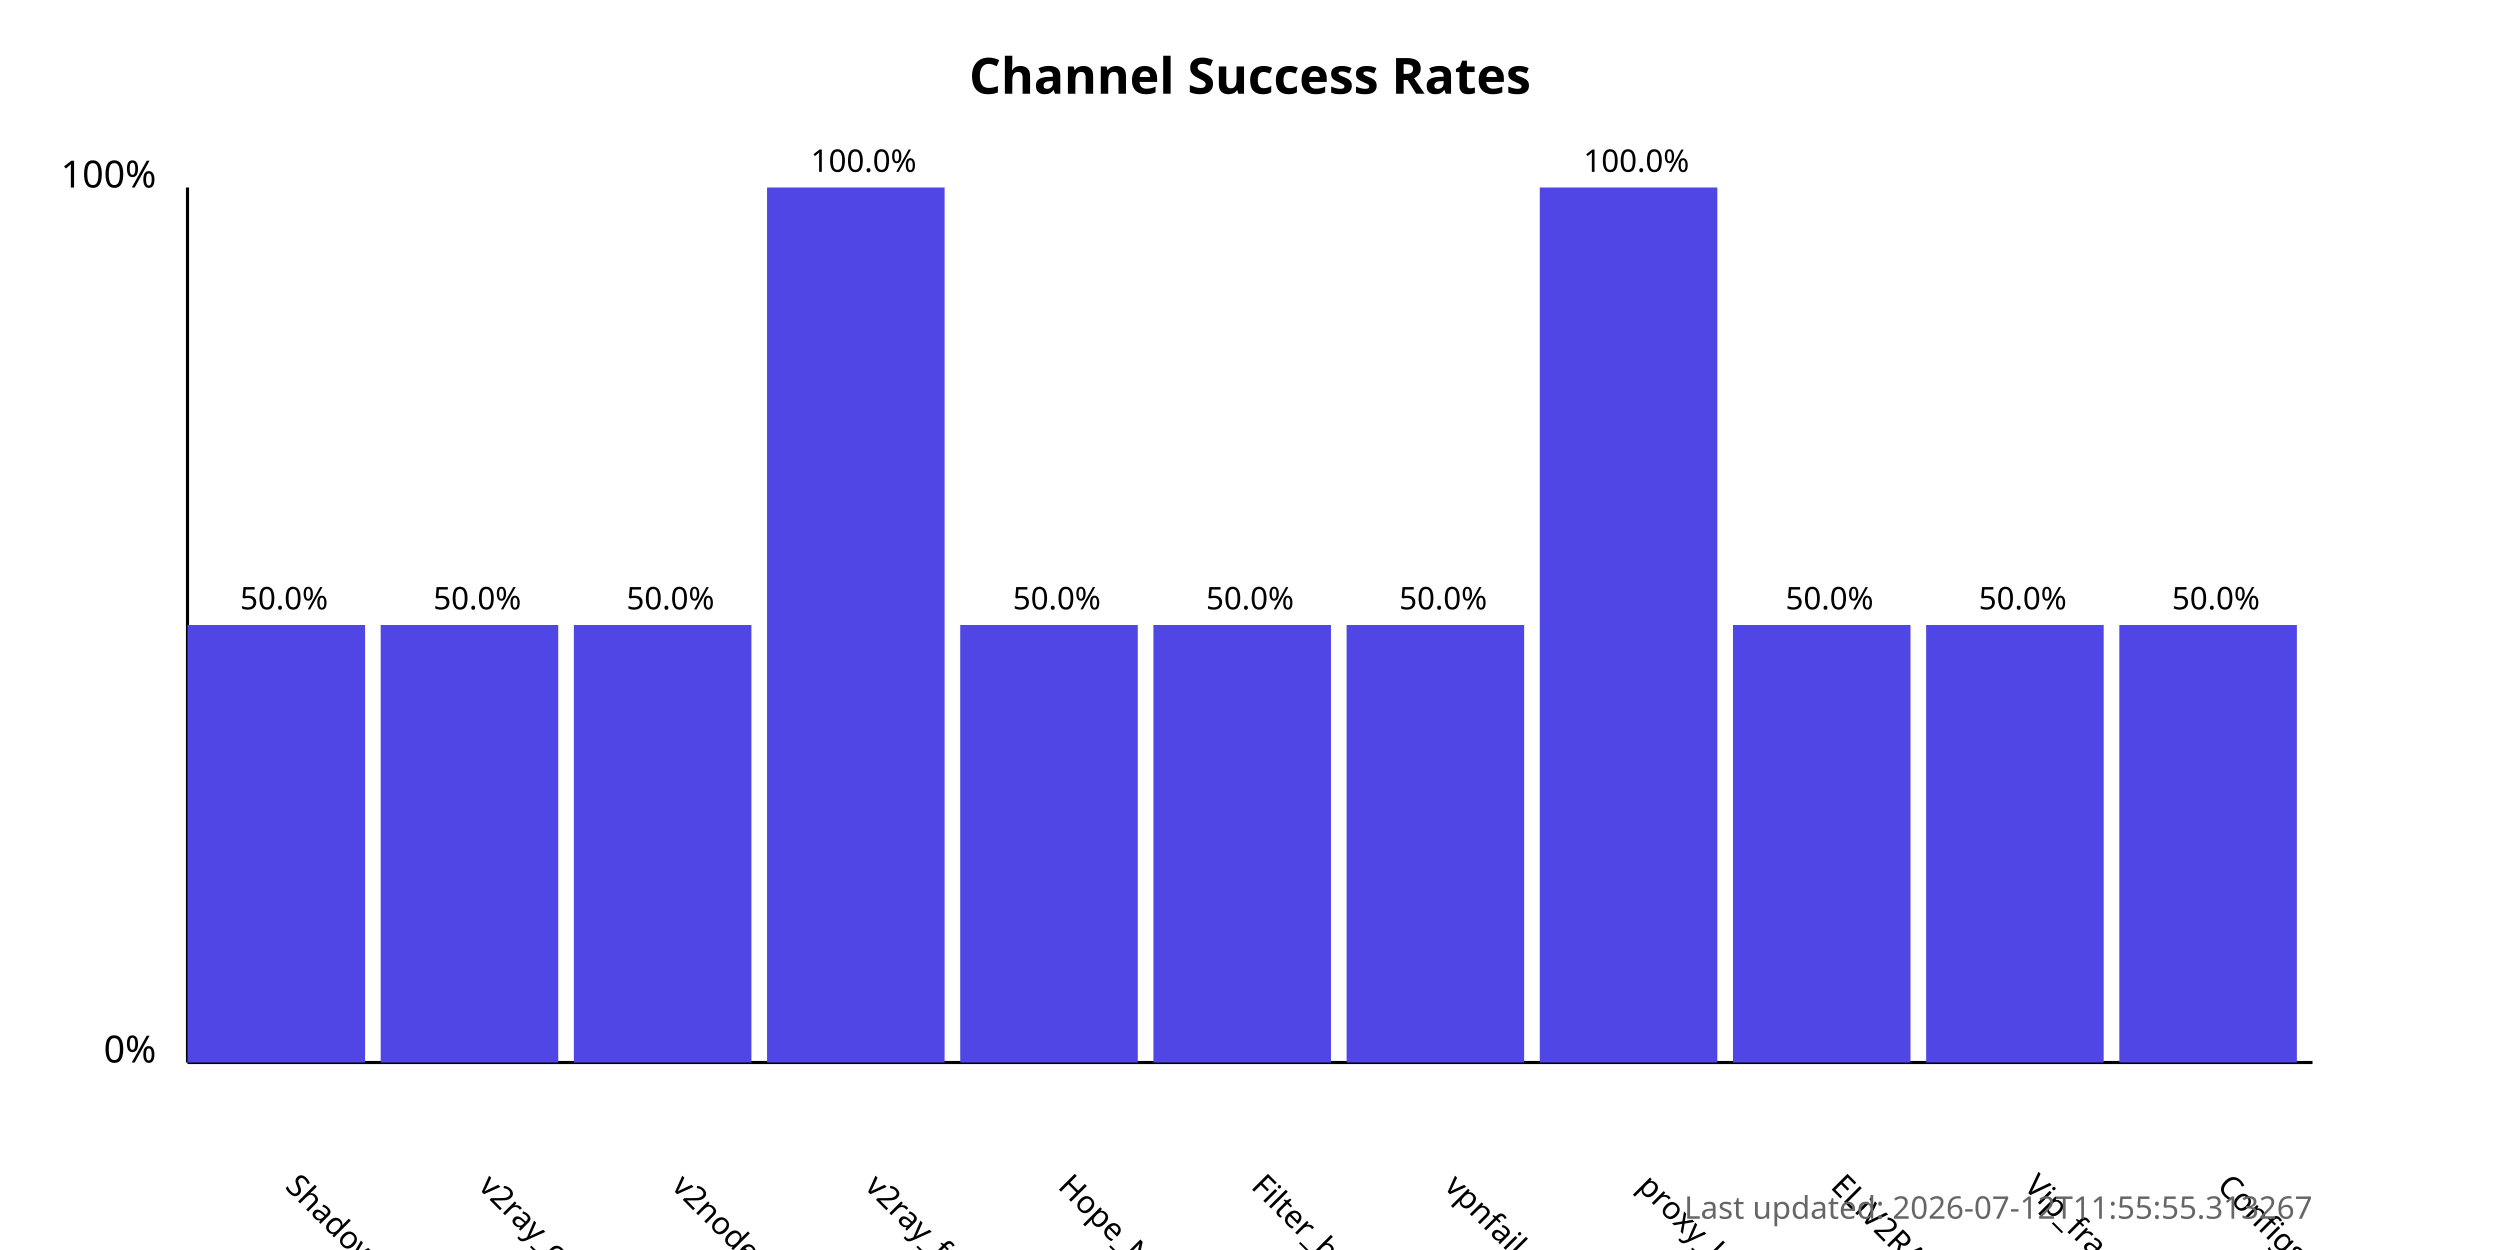
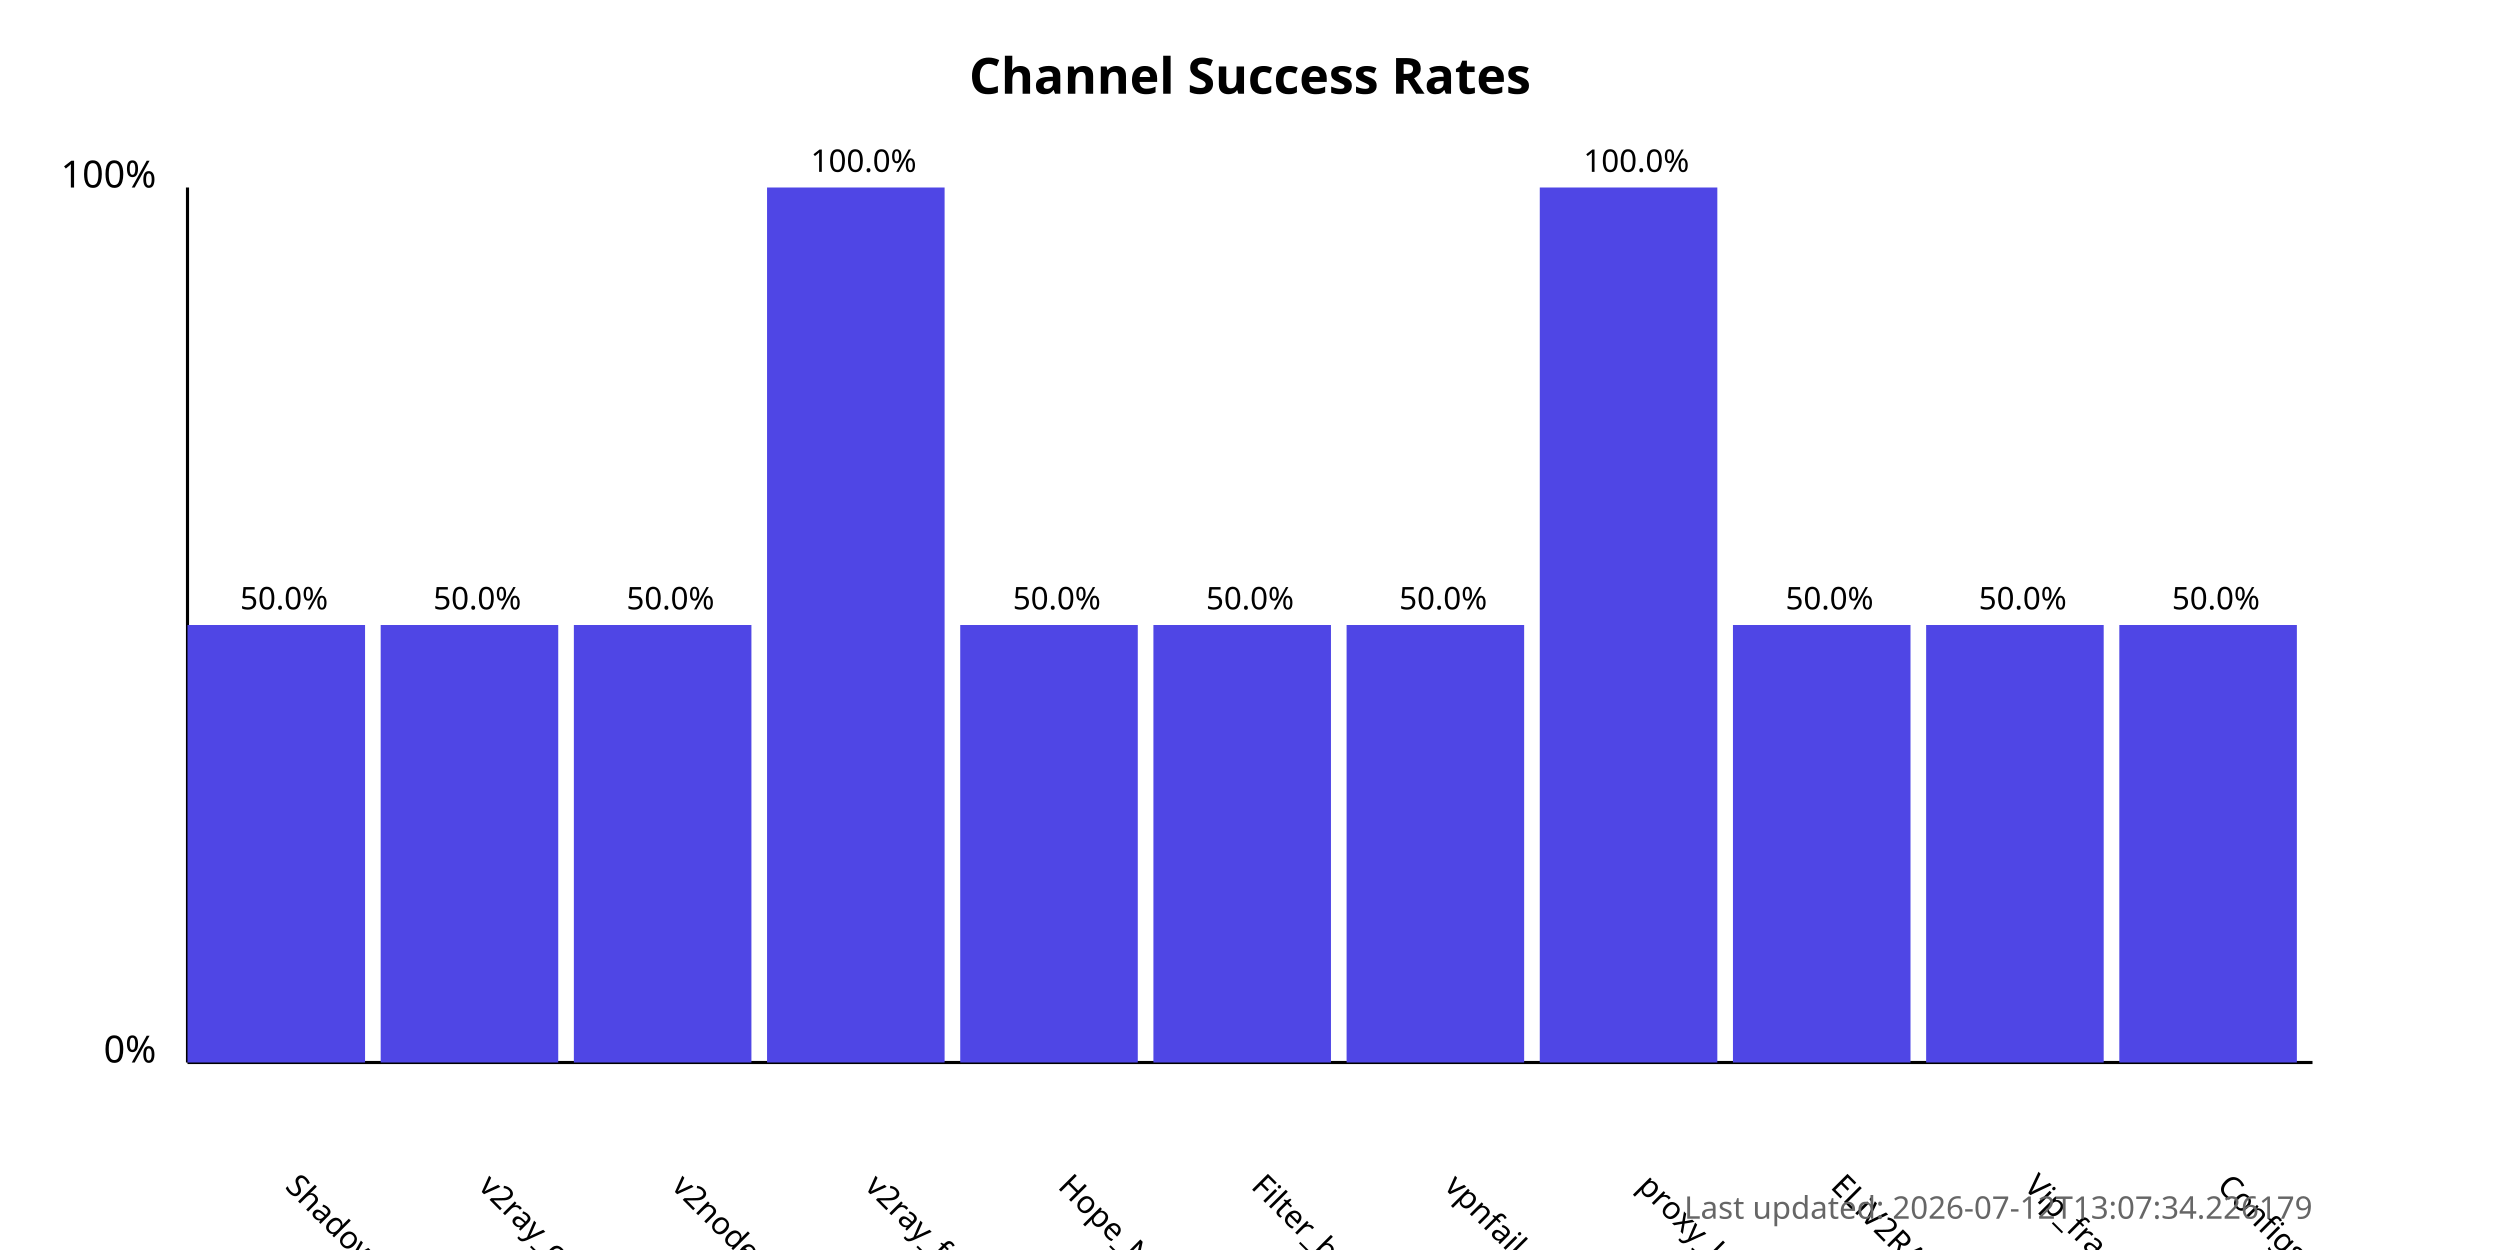
<svg xmlns="http://www.w3.org/2000/svg" width="800" height="400">
  <style>
            .chart-title { font: bold 16px sans-serif; }
            .axis-label { font: 12px sans-serif; }
            .tick-label { font: 10px sans-serif; }
            .bar { fill: #4f46e5; }
            .bar:hover { fill: #6366f1; }
            .timestamp { font: 10px sans-serif; fill: #666; }
        </style>
  <text x="400.0" y="30" text-anchor="middle" class="chart-title">
            Channel Success Rates
        </text>
  <line x1="60" y1="340" x2="60" y2="60" stroke="black" stroke-width="1" />
  <line x1="60" y1="340" x2="740" y2="340" stroke="black" stroke-width="1" />
  <text x="50" y="340" text-anchor="end" class="axis-label">0%</text>
  <text x="50" y="60" text-anchor="end" class="axis-label">100%</text>
  <g>
    <rect x="60" y="200.0" width="56.818" height="140.0" class="bar" />
    <text x="90.909" y="380" transform="rotate(45, 90.90909, 380)" text-anchor="start" class="tick-label">
                ShadowProxy66
            </text>
    <text x="90.909" y="195.0" text-anchor="middle" class="tick-label">
                50.0%
            </text>
  </g>
  <g>
    <rect x="121.818" y="200.0" width="56.818" height="140.0" class="bar" />
    <text x="152.727" y="380" transform="rotate(45, 152.7273, 380)" text-anchor="start" class="tick-label">
                v2ray_configs_pool
            </text>
    <text x="152.727" y="195.0" text-anchor="middle" class="tick-label">
                50.0%
            </text>
  </g>
  <g>
    <rect x="183.636" y="200.0" width="56.818" height="140.0" class="bar" />
    <text x="214.545" y="380" transform="rotate(45, 214.5455, 380)" text-anchor="start" class="tick-label">
                v2nodes
            </text>
    <text x="214.545" y="195.0" text-anchor="middle" class="tick-label">
                50.0%
            </text>
  </g>
  <g>
    <rect x="245.455" y="60.0" width="56.818" height="280.0" class="bar" />
    <text x="276.364" y="380" transform="rotate(45, 276.3636, 380)" text-anchor="start" class="tick-label">
                v2ray_free_conf
            </text>
    <text x="276.364" y="55.0" text-anchor="middle" class="tick-label">
                100.0%
            </text>
  </g>
  <g>
    <rect x="307.273" y="200.0" width="56.818" height="140.0" class="bar" />
    <text x="338.182" y="380" transform="rotate(45, 338.1818, 380)" text-anchor="start" class="tick-label">
                Hope_Net
            </text>
    <text x="338.182" y="195.0" text-anchor="middle" class="tick-label">
                50.0%
            </text>
  </g>
  <g>
    <rect x="369.091" y="200.0" width="56.818" height="140.0" class="bar" />
    <text x="400.0" y="380" transform="rotate(45, 400.0, 380)" text-anchor="start" class="tick-label">
                Filter_breaker
            </text>
    <text x="400.0" y="195.0" text-anchor="middle" class="tick-label">
                50.0%
            </text>
  </g>
  <g>
    <rect x="430.909" y="200.0" width="56.818" height="140.0" class="bar" />
    <text x="461.818" y="380" transform="rotate(45, 461.8182, 380)" text-anchor="start" class="tick-label">
                vpnfail_vless
            </text>
    <text x="461.818" y="195.0" text-anchor="middle" class="tick-label">
                50.0%
            </text>
  </g>
  <g>
    <rect x="492.727" y="60.0" width="56.818" height="280.0" class="bar" />
    <text x="523.636" y="380" transform="rotate(45, 523.6364, 380)" text-anchor="start" class="tick-label">
                proxy_kafee
            </text>
    <text x="523.636" y="55.0" text-anchor="middle" class="tick-label">
                100.0%
            </text>
  </g>
  <g>
    <rect x="554.545" y="200.0" width="56.818" height="140.0" class="bar" />
    <text x="585.455" y="380" transform="rotate(45, 585.4545, 380)" text-anchor="start" class="tick-label">
                ELiV2RAY
            </text>
    <text x="585.455" y="195.0" text-anchor="middle" class="tick-label">
                50.0%
            </text>
  </g>
  <g>
    <rect x="616.364" y="200.0" width="56.818" height="140.0" class="bar" />
    <text x="647.273" y="380" transform="rotate(45, 647.2727, 380)" text-anchor="start" class="tick-label">
                Vip_fragment_v2ray
            </text>
    <text x="647.273" y="195.0" text-anchor="middle" class="tick-label">
                50.0%
            </text>
  </g>
  <g>
    <rect x="678.182" y="200.0" width="56.818" height="140.0" class="bar" />
    <text x="709.091" y="380" transform="rotate(45, 709.0909, 380)" text-anchor="start" class="tick-label">
                ConfigsHubPlus
            </text>
    <text x="709.091" y="195.0" text-anchor="middle" class="tick-label">
                50.0%
            </text>
  </g>
  <text x="740" y="390" text-anchor="end" class="timestamp">
-             Last updated: 2026-07-12T11:55:55.313267
+             Last updated: 2026-07-12T13:07:34.226179
        </text>
</svg>
